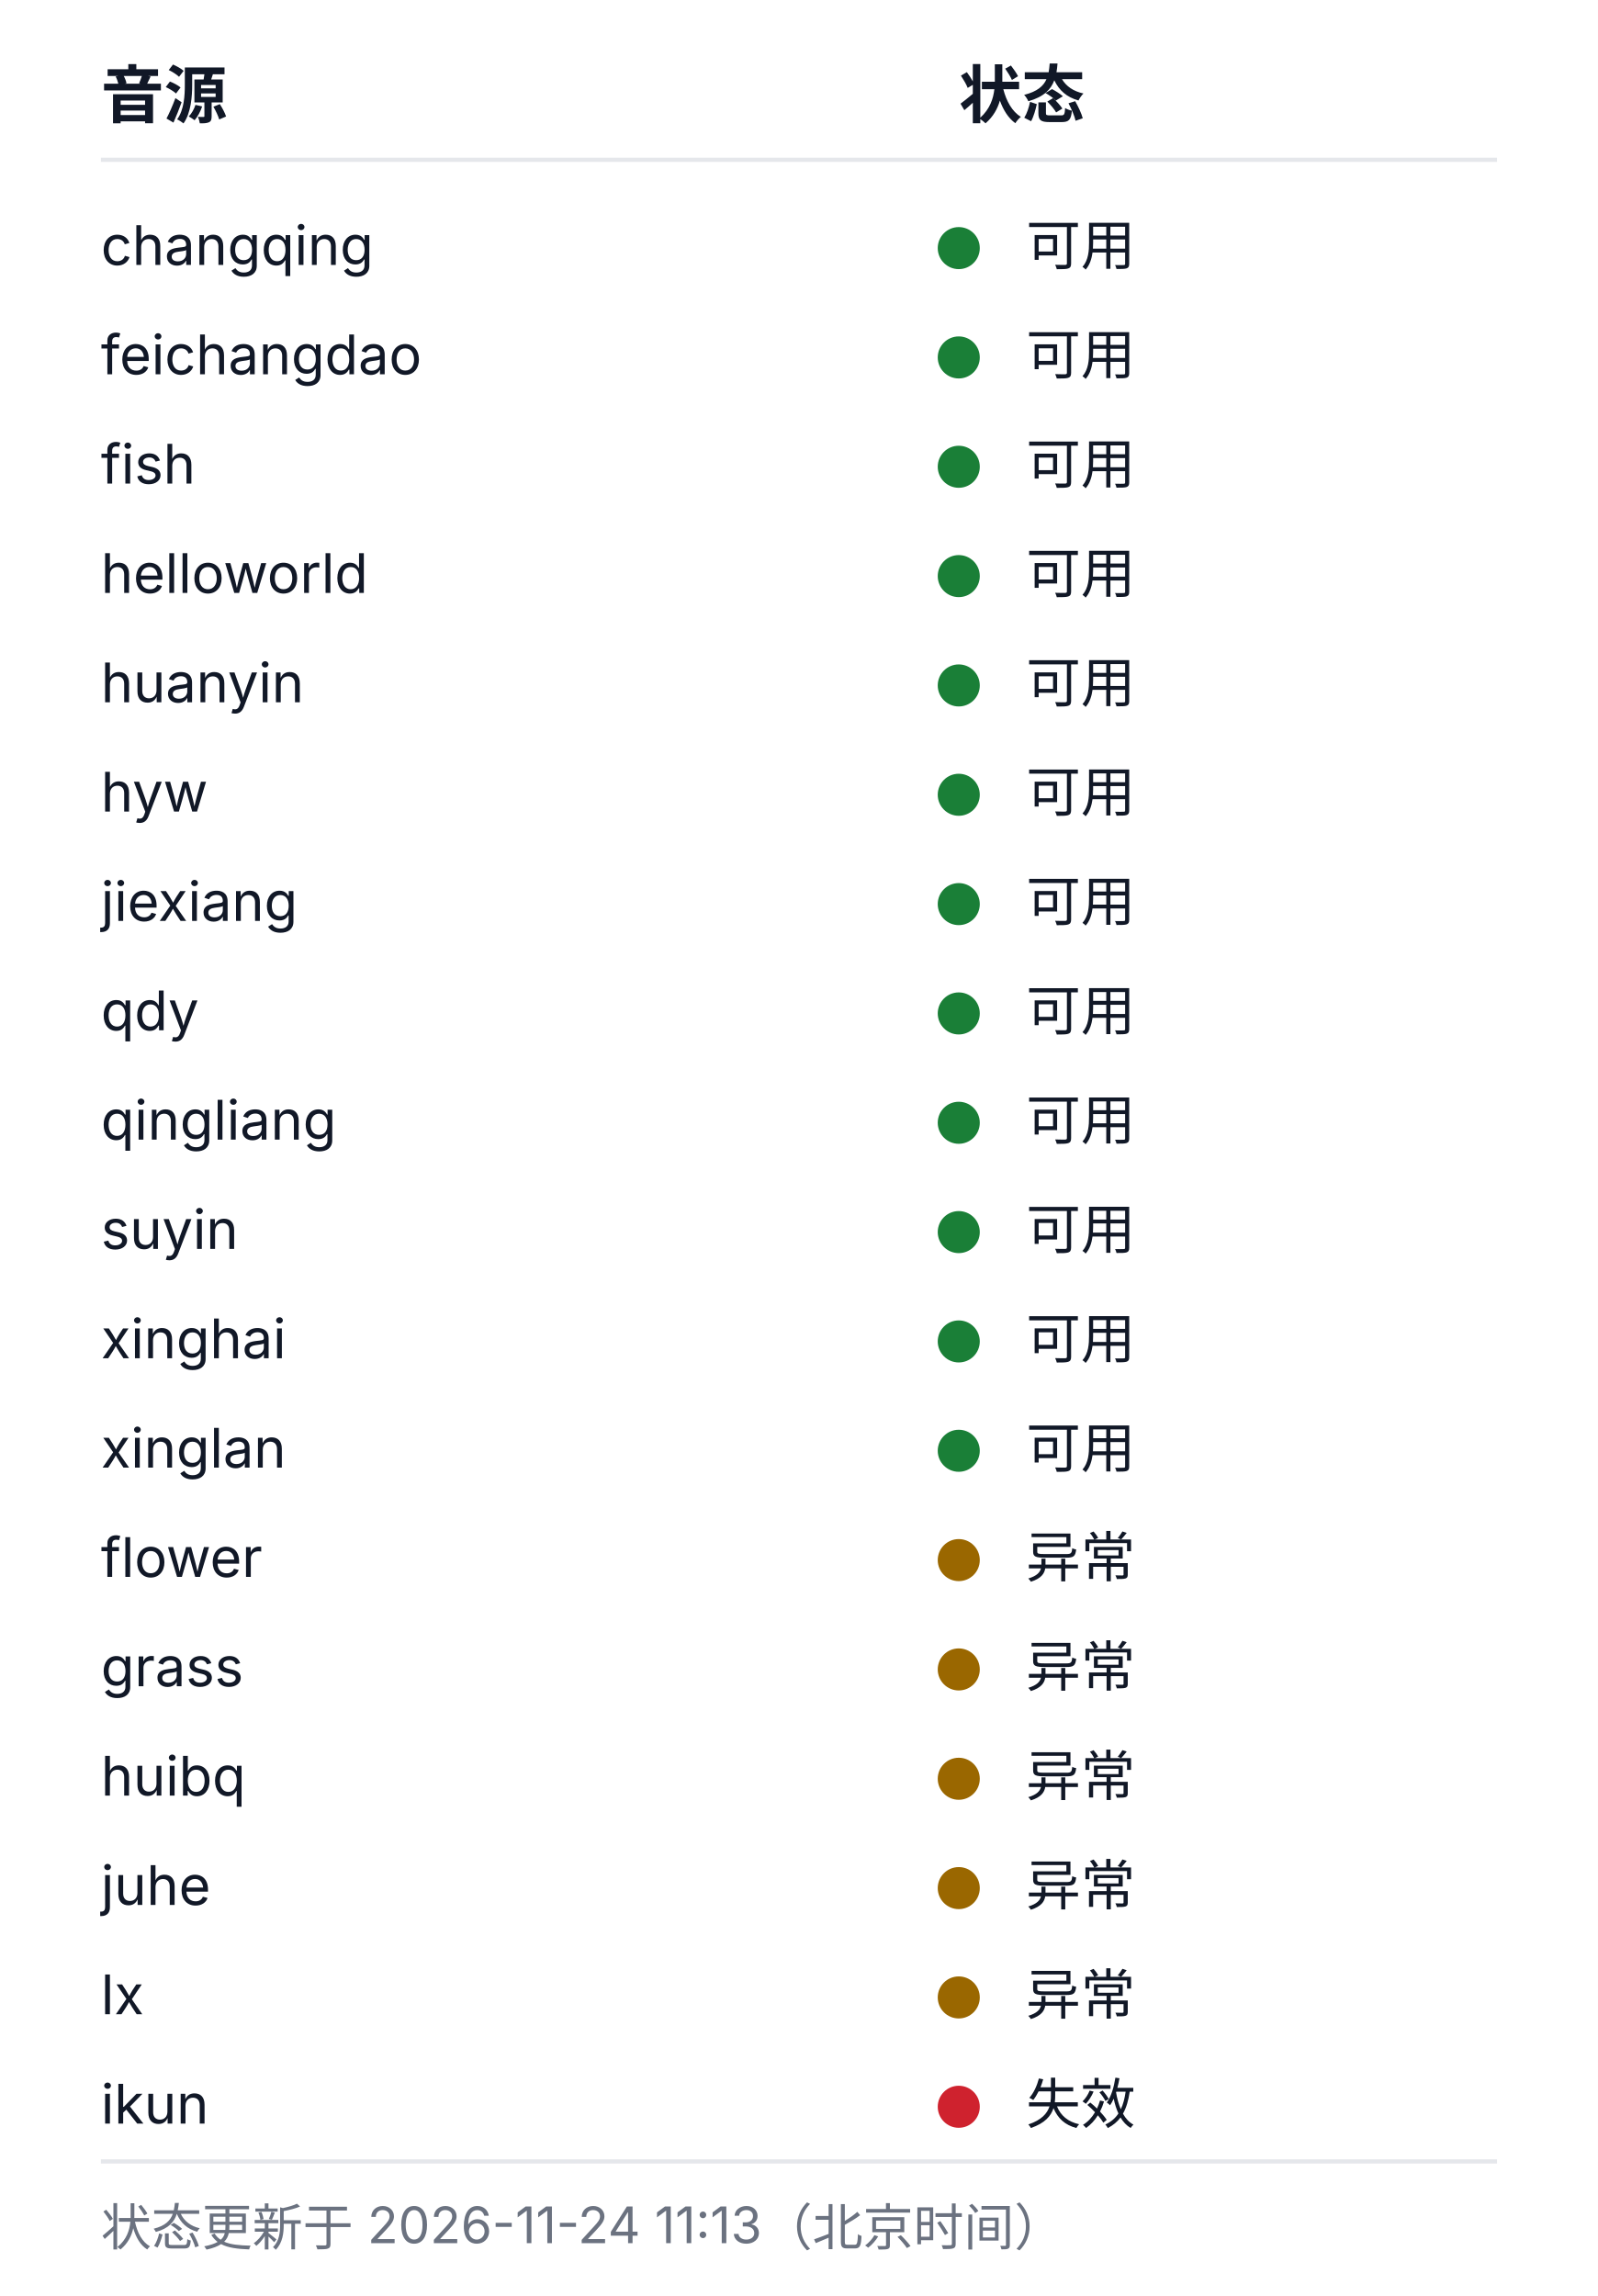
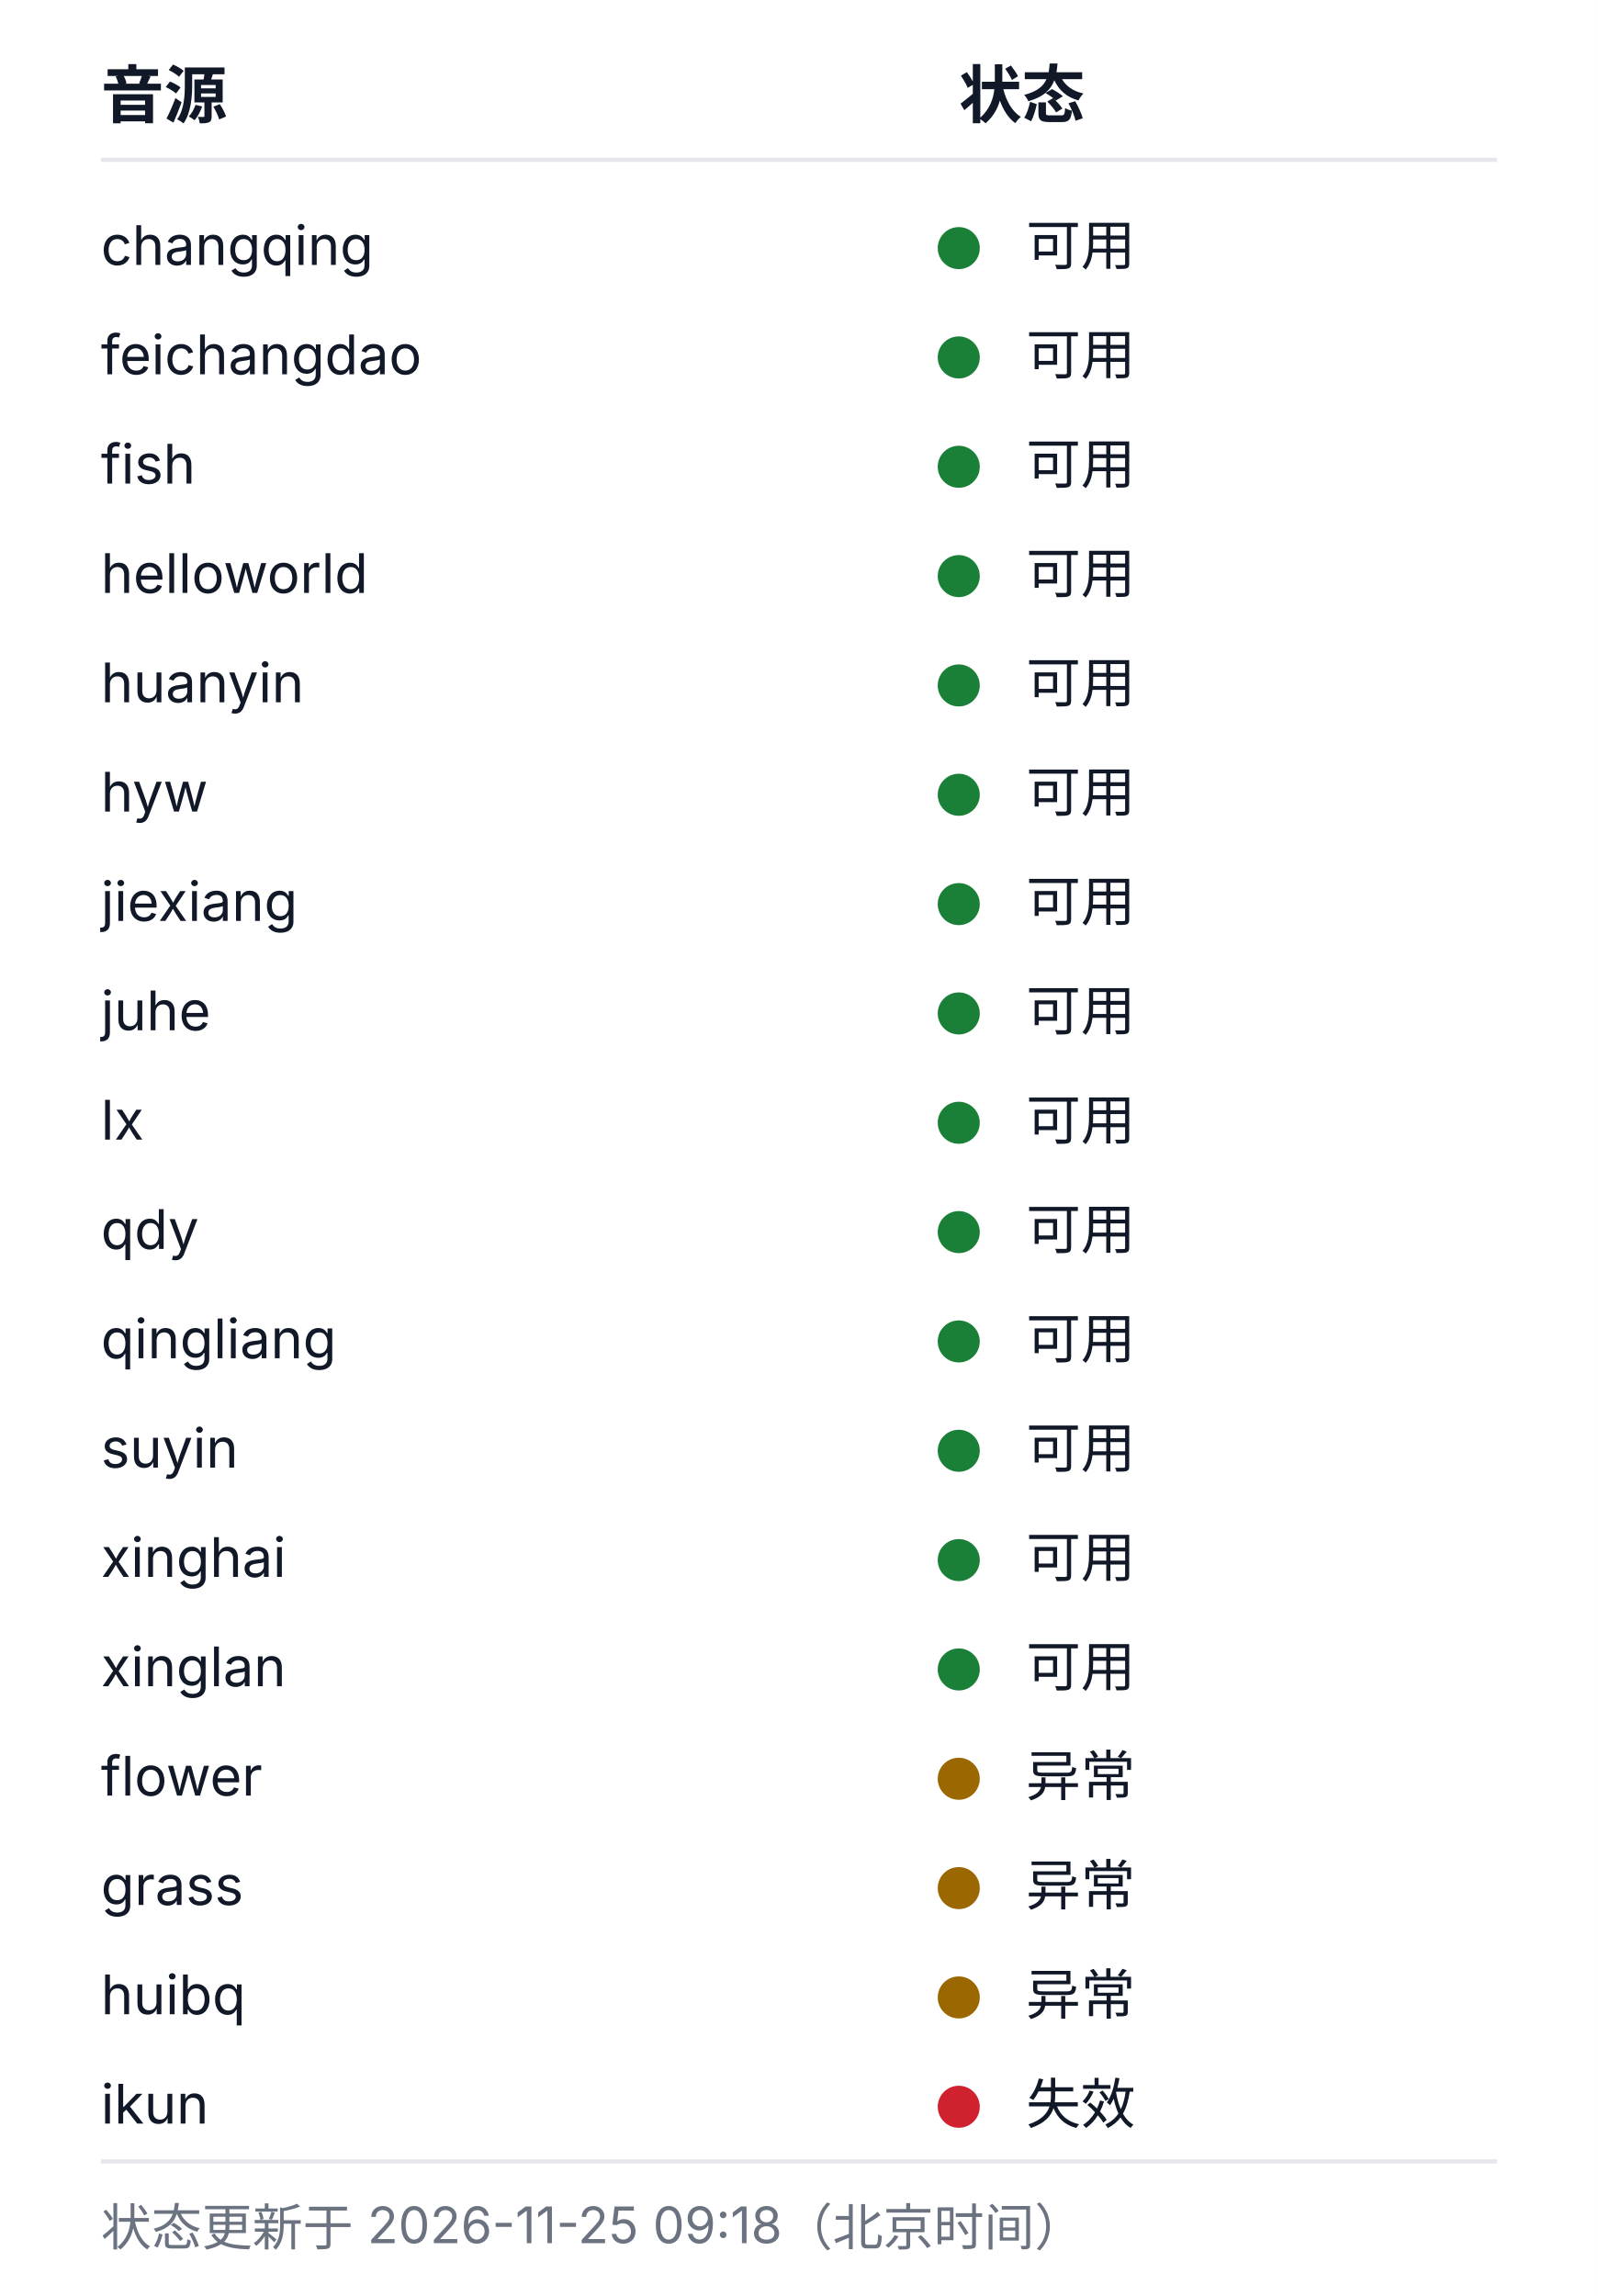
<svg xmlns="http://www.w3.org/2000/svg" width="380" height="546" viewBox="0 0 380 546" role="img" aria-labelledby="health-title health-desc">
  <style>
  .bg{fill:#ffffff}
  .rule{stroke:#e5e7eb;stroke-width:1}
  .fg{fill:#111827}
  .muted{fill:#6b7280}
  .fg,.muted{font-family:-apple-system, BlinkMacSystemFont, 'Segoe UI', 'Noto Sans SC', 'Microsoft YaHei', sans-serif}
  .h{font-size:15px;font-weight:600}
  .cell{font-size:13px;font-weight:400}
  .foot{font-size:12px;font-weight:400}
  .ok{fill:#1a7f37}.warn{fill:#9a6700}.dead{fill:#cf222e}.na{fill:#8250df}
  @media (prefers-color-scheme: dark){
    .bg{fill:#0d1117}
    .rule{stroke:#21262d}
    .fg{fill:#c9d1d9}
    .muted{fill:#8b949e}
    .ok{fill:#3fb950}.warn{fill:#d29922}.dead{fill:#f85149}.na{fill:#a371f7}
  }
</style>
  <rect class="bg" width="380" height="546" />
  <text class="fg h" x="24" y="28">音源</text>
  <text class="fg h" x="228" y="28">状态</text>
  <line class="rule" x1="24" y1="38" x2="356" y2="38" />
  <text class="fg cell" x="24" y="63">changqing</text>
  <circle class="dot ok" cx="228" cy="59" r="5" />
  <text class="fg cell" x="244" y="63">可用</text>
  <text class="fg cell" x="24" y="89">feichangdao</text>
  <circle class="dot ok" cx="228" cy="85" r="5" />
  <text class="fg cell" x="244" y="89">可用</text>
  <text class="fg cell" x="24" y="115">fish</text>
  <circle class="dot ok" cx="228" cy="111" r="5" />
  <text class="fg cell" x="244" y="115">可用</text>
  <text class="fg cell" x="24" y="141">helloworld</text>
  <circle class="dot ok" cx="228" cy="137" r="5" />
  <text class="fg cell" x="244" y="141">可用</text>
  <text class="fg cell" x="24" y="167">huanyin</text>
  <circle class="dot ok" cx="228" cy="163" r="5" />
  <text class="fg cell" x="244" y="167">可用</text>
  <text class="fg cell" x="24" y="193">hyw</text>
  <circle class="dot ok" cx="228" cy="189" r="5" />
  <text class="fg cell" x="244" y="193">可用</text>
  <text class="fg cell" x="24" y="219">jiexiang</text>
  <circle class="dot ok" cx="228" cy="215" r="5" />
  <text class="fg cell" x="244" y="219">可用</text>
-   <text class="fg cell" x="24" y="245">qdy</text>
+   <text class="fg cell" x="24" y="245">juhe</text>
  <circle class="dot ok" cx="228" cy="241" r="5" />
  <text class="fg cell" x="244" y="245">可用</text>
-   <text class="fg cell" x="24" y="271">qingliang</text>
+   <text class="fg cell" x="24" y="271">lx</text>
  <circle class="dot ok" cx="228" cy="267" r="5" />
  <text class="fg cell" x="244" y="271">可用</text>
-   <text class="fg cell" x="24" y="297">suyin</text>
+   <text class="fg cell" x="24" y="297">qdy</text>
  <circle class="dot ok" cx="228" cy="293" r="5" />
  <text class="fg cell" x="244" y="297">可用</text>
-   <text class="fg cell" x="24" y="323">xinghai</text>
+   <text class="fg cell" x="24" y="323">qingliang</text>
  <circle class="dot ok" cx="228" cy="319" r="5" />
  <text class="fg cell" x="244" y="323">可用</text>
-   <text class="fg cell" x="24" y="349">xinglan</text>
+   <text class="fg cell" x="24" y="349">suyin</text>
  <circle class="dot ok" cx="228" cy="345" r="5" />
  <text class="fg cell" x="244" y="349">可用</text>
-   <text class="fg cell" x="24" y="375">flower</text>
-   <circle class="dot warn" cx="228" cy="371" r="5" />
-   <text class="fg cell" x="244" y="375">异常</text>
-   <text class="fg cell" x="24" y="401">grass</text>
-   <circle class="dot warn" cx="228" cy="397" r="5" />
-   <text class="fg cell" x="244" y="401">异常</text>
-   <text class="fg cell" x="24" y="427">huibq</text>
+   <text class="fg cell" x="24" y="375">xinghai</text>
+   <circle class="dot ok" cx="228" cy="371" r="5" />
+   <text class="fg cell" x="244" y="375">可用</text>
+   <text class="fg cell" x="24" y="401">xinglan</text>
+   <circle class="dot ok" cx="228" cy="397" r="5" />
+   <text class="fg cell" x="244" y="401">可用</text>
+   <text class="fg cell" x="24" y="427">flower</text>
  <circle class="dot warn" cx="228" cy="423" r="5" />
  <text class="fg cell" x="244" y="427">异常</text>
-   <text class="fg cell" x="24" y="453">juhe</text>
+   <text class="fg cell" x="24" y="453">grass</text>
  <circle class="dot warn" cx="228" cy="449" r="5" />
  <text class="fg cell" x="244" y="453">异常</text>
-   <text class="fg cell" x="24" y="479">lx</text>
+   <text class="fg cell" x="24" y="479">huibq</text>
  <circle class="dot warn" cx="228" cy="475" r="5" />
  <text class="fg cell" x="244" y="479">异常</text>
  <text class="fg cell" x="24" y="505">ikun</text>
  <circle class="dot dead" cx="228" cy="501" r="5" />
  <text class="fg cell" x="244" y="505">失效</text>
  <line class="rule" x1="24" y1="514" x2="356" y2="514" />
-   <text class="muted foot" x="24" y="534">状态更新于 2026-11-24 11:13（北京时间）</text>
+   <text class="muted foot" x="24" y="534">状态更新于 2026-11-25 09:18（北京时间）</text>
</svg>
